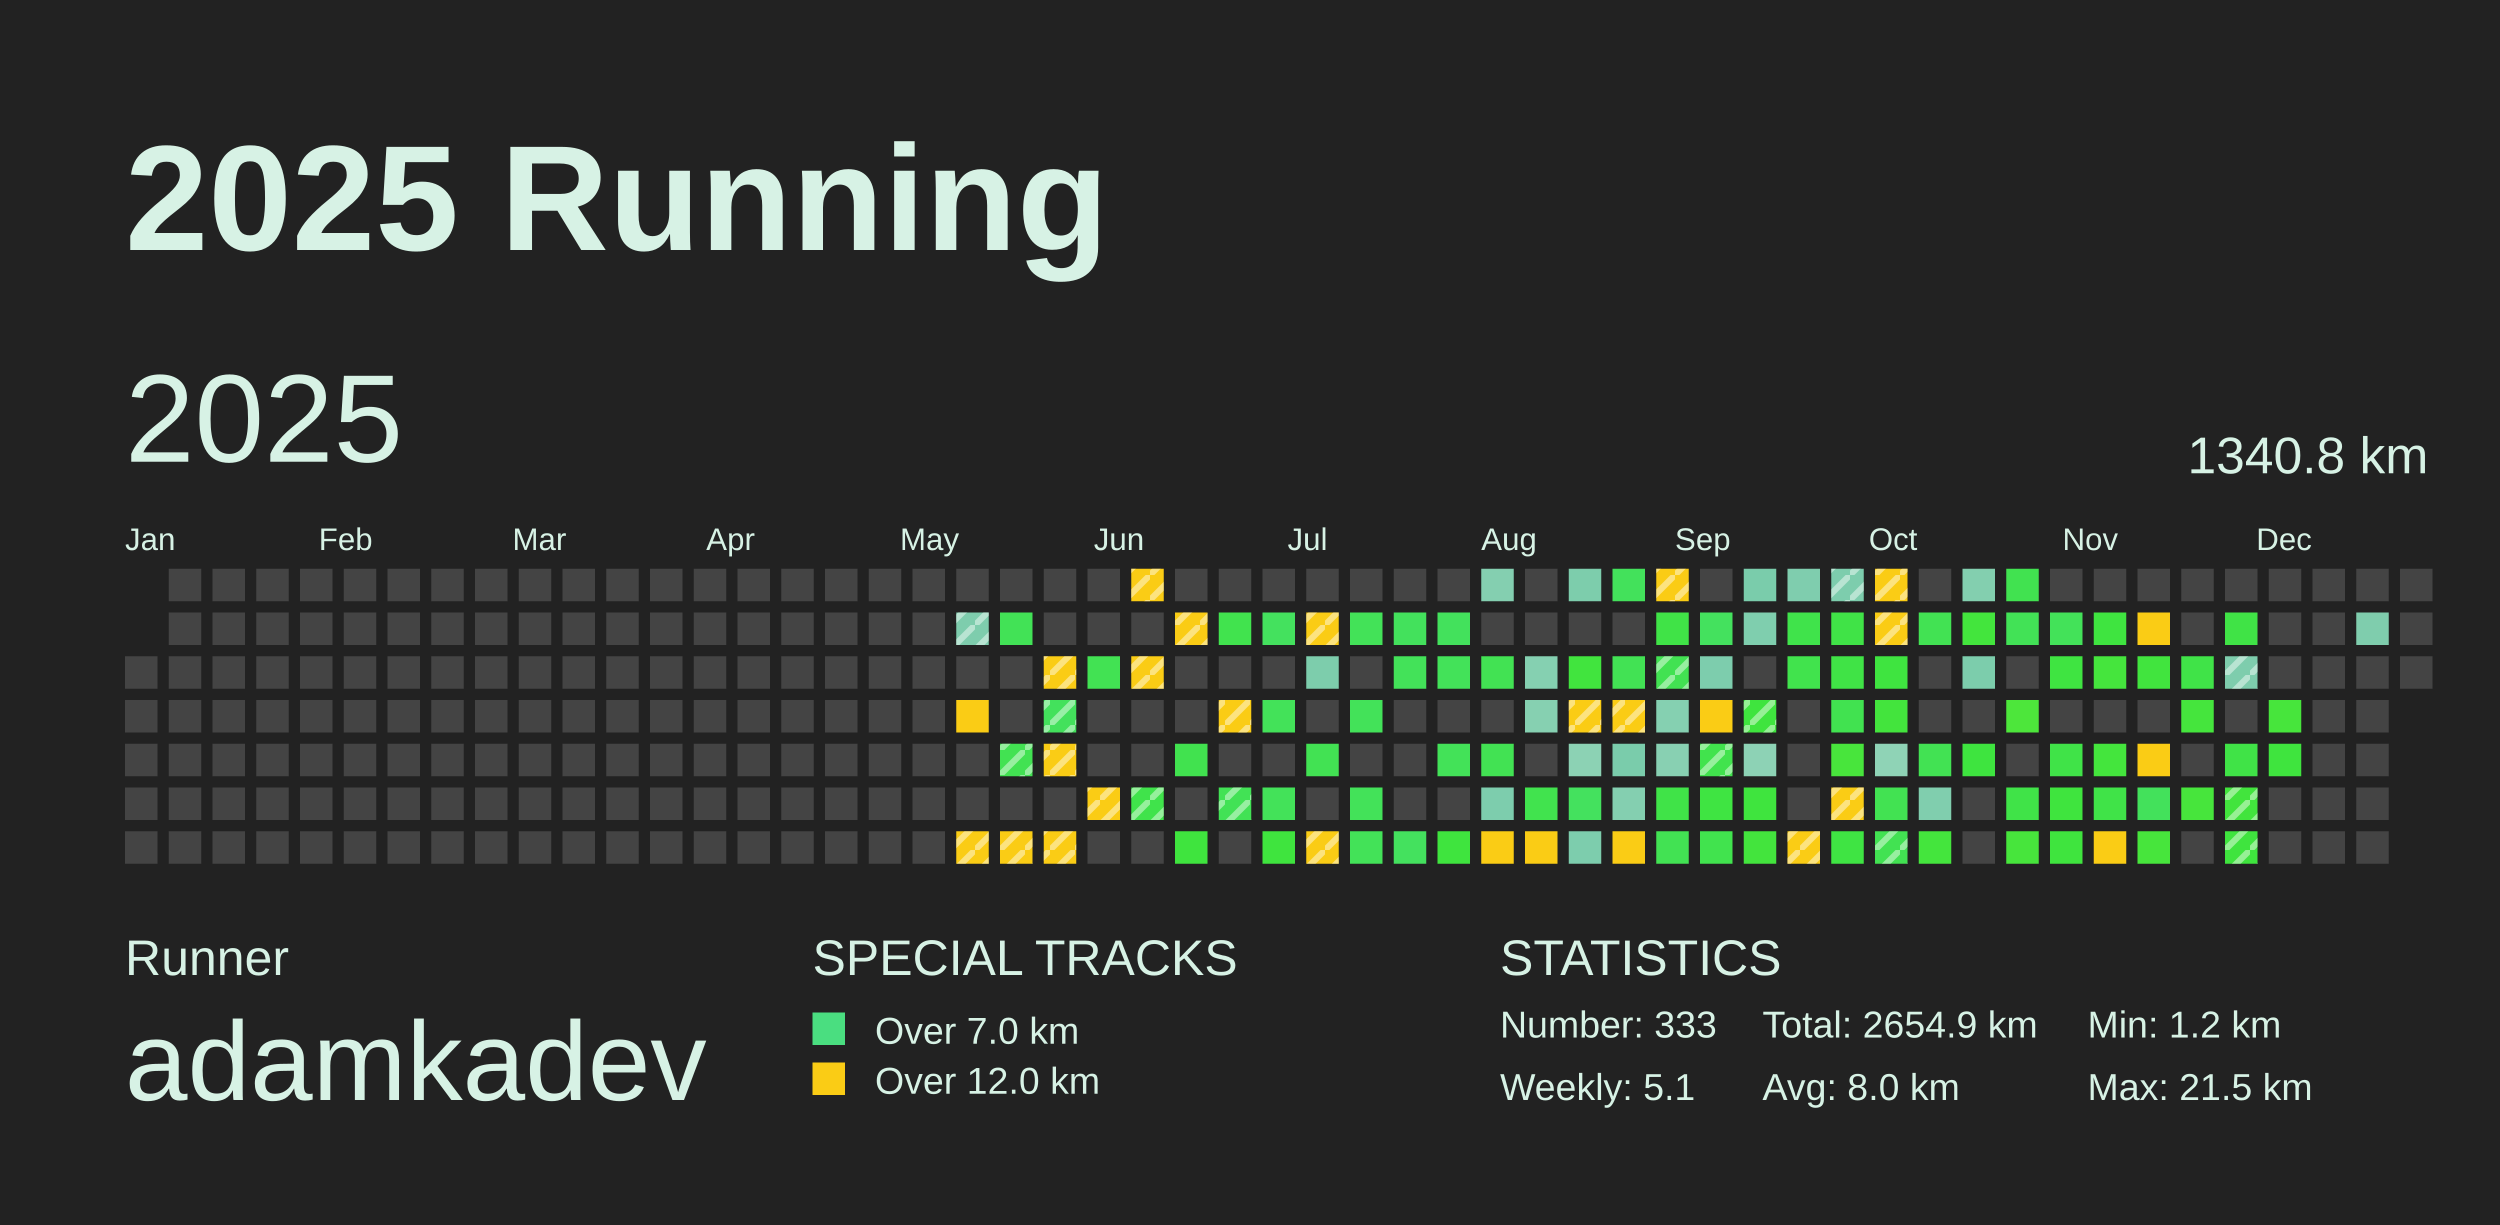
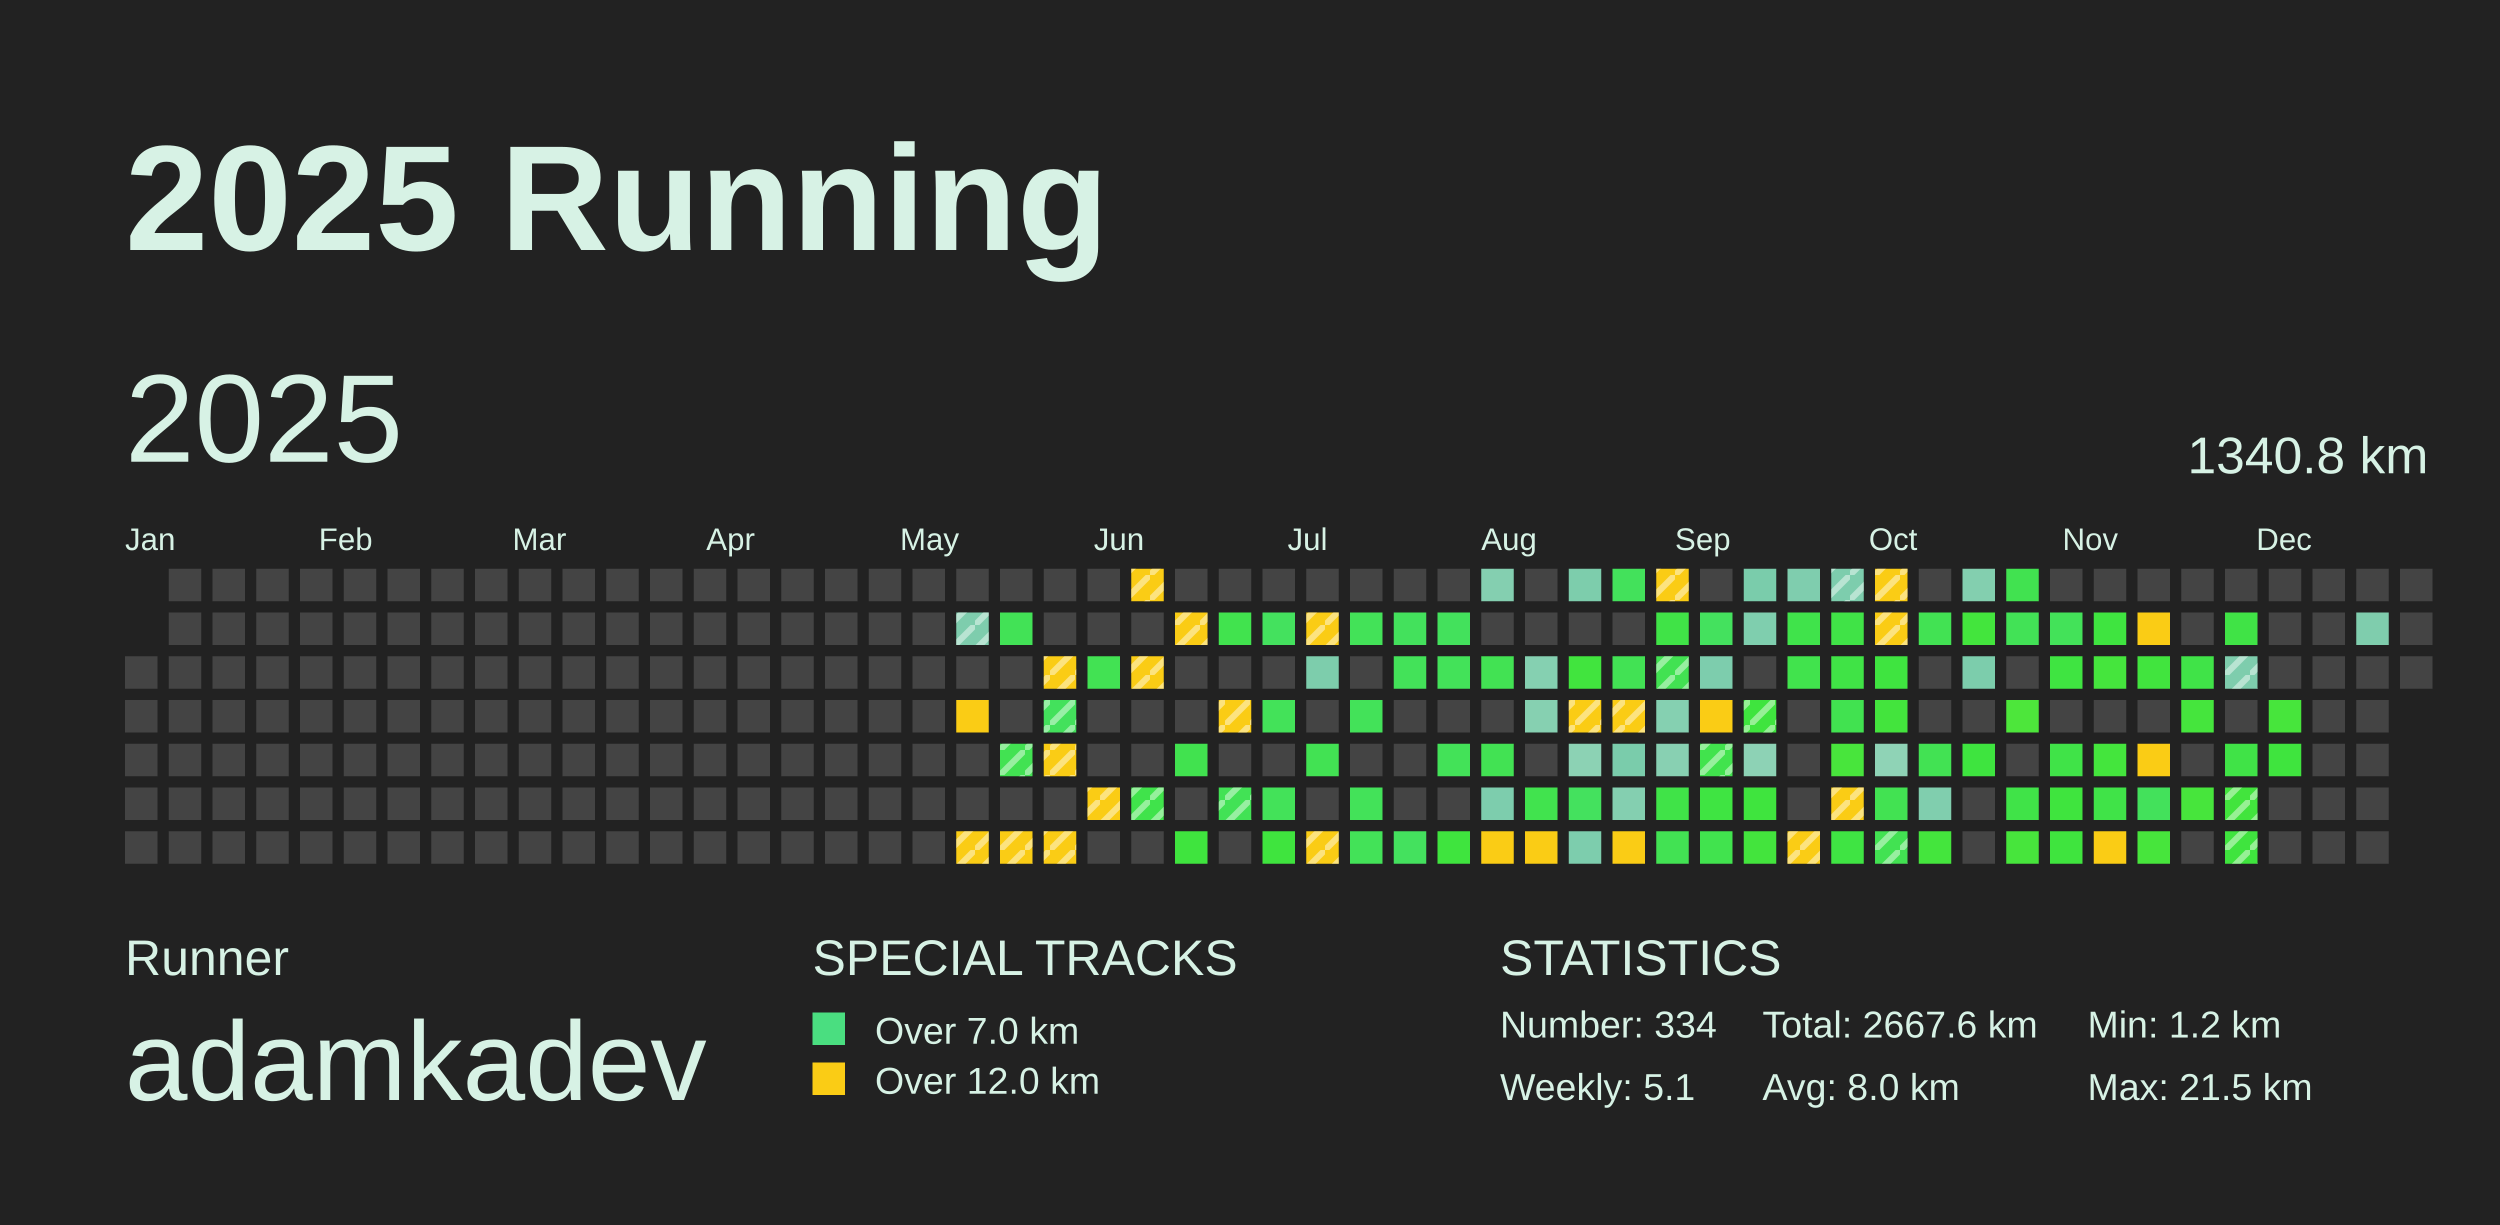
<svg xmlns="http://www.w3.org/2000/svg" baseProfile="full" height="98mm" version="1.1" viewBox="0,0,200,98" width="200mm">
  <defs>
    <pattern height="2" id="indoor-stripe" patternUnits="userSpaceOnUse" width="2">
      <line stroke="white" stroke-opacity="0.45" stroke-width="0.5" x1="0" x2="2" y1="2" y2="0" />
    </pattern>
  </defs>
  <rect fill="#222222" height="98" width="200" x="0" y="0" />
  <text fill="#D7F2E5" style="font-size:12px; font-family:Arial; font-weight:bold;" x="10" y="20">2025 Running</text>
  <text fill="#D7F2E5" style="font-size:4px; font-family:Arial" x="10" y="78">Runner</text>
  <text fill="#D7F2E5" style="font-size:9px; font-family:Arial" x="10" y="88">adamkadev</text>
  <text fill="#D7F2E5" style="font-size:4px; font-family:Arial" x="65" y="78">SPECIAL TRACKS</text>
  <rect fill="#4ADE80" height="2.6" width="2.6" x="65" y="81" />
  <text fill="#D7F2E5" style="font-size:3px; font-family:Arial" x="70" y="83.5">Over 7.0 km</text>
  <rect fill="#FACC15" height="2.6" width="2.6" x="65" y="85" />
  <text fill="#D7F2E5" style="font-size:3px; font-family:Arial" x="70" y="87.5">Over 12.0 km</text>
  <text fill="#D7F2E5" style="font-size:4px; font-family:Arial" x="120" y="78">STATISTICS</text>
-   <text fill="#D7F2E5" style="font-size:3px; font-family:Arial" x="120" y="83">Number: 333</text>
+   <text fill="#D7F2E5" style="font-size:3px; font-family:Arial" x="120" y="83">Number: 334</text>
  <text fill="#D7F2E5" style="font-size:3px; font-family:Arial" x="120" y="88">Weekly: 5.1</text>
-   <text fill="#D7F2E5" style="font-size:3px; font-family:Arial" x="141" y="83">Total: 2654.9 km</text>
+   <text fill="#D7F2E5" style="font-size:3px; font-family:Arial" x="141" y="83">Total: 2667.6 km</text>
  <text fill="#D7F2E5" style="font-size:3px; font-family:Arial" x="141" y="88">Avg: 8.0 km</text>
  <text fill="#D7F2E5" style="font-size:3px; font-family:Arial" x="167" y="83">Min: 1.2 km</text>
  <text fill="#D7F2E5" style="font-size:3px; font-family:Arial" x="167" y="88">Max: 21.5 km</text>
  <text dominant-baseline="hanging" fill="#D7F2E5" style="font-size:10.0px; font-family:Arial;" x="10" y="30">2025</text>
  <text dominant-baseline="hanging" fill="#D7F2E5" style="font-size:4.125px; font-family:Arial;" x="175" y="35">1340.8 km</text>
  <text fill="#D7F2E5" style="font-size:2.5px; font-family:Arial" x="10.0" y="44">Jan</text>
  <text fill="#D7F2E5" style="font-size:2.5px; font-family:Arial" x="25.5" y="44">Feb</text>
  <text fill="#D7F2E5" style="font-size:2.5px; font-family:Arial" x="41.0" y="44">Mar</text>
  <text fill="#D7F2E5" style="font-size:2.5px; font-family:Arial" x="56.5" y="44">Apr</text>
  <text fill="#D7F2E5" style="font-size:2.5px; font-family:Arial" x="72.0" y="44">May</text>
  <text fill="#D7F2E5" style="font-size:2.5px; font-family:Arial" x="87.5" y="44">Jun</text>
  <text fill="#D7F2E5" style="font-size:2.5px; font-family:Arial" x="103.0" y="44">Jul</text>
  <text fill="#D7F2E5" style="font-size:2.5px; font-family:Arial" x="118.5" y="44">Aug</text>
  <text fill="#D7F2E5" style="font-size:2.5px; font-family:Arial" x="134.0" y="44">Sep</text>
  <text fill="#D7F2E5" style="font-size:2.5px; font-family:Arial" x="149.5" y="44">Oct</text>
  <text fill="#D7F2E5" style="font-size:2.5px; font-family:Arial" x="165.0" y="44">Nov</text>
  <text fill="#D7F2E5" style="font-size:2.5px; font-family:Arial" x="180.5" y="44">Dec</text>
  <rect fill="#444444" height="2.6" width="2.6" x="10.0" y="52.5" />
  <rect fill="#444444" height="2.6" width="2.6" x="10.0" y="56.0" />
  <rect fill="#444444" height="2.6" width="2.6" x="10.0" y="59.5" />
  <rect fill="#444444" height="2.6" width="2.6" x="10.0" y="63.0" />
  <rect fill="#444444" height="2.6" width="2.6" x="10.0" y="66.5" />
  <rect fill="#444444" height="2.6" width="2.6" x="13.5" y="45.5" />
  <rect fill="#444444" height="2.6" width="2.6" x="13.5" y="49.0" />
  <rect fill="#444444" height="2.6" width="2.6" x="13.5" y="52.5" />
  <rect fill="#444444" height="2.6" width="2.6" x="13.5" y="56.0" />
  <rect fill="#444444" height="2.6" width="2.6" x="13.5" y="59.5" />
  <rect fill="#444444" height="2.6" width="2.6" x="13.5" y="63.0" />
  <rect fill="#444444" height="2.6" width="2.6" x="13.5" y="66.5" />
  <rect fill="#444444" height="2.6" width="2.6" x="17.0" y="45.5" />
  <rect fill="#444444" height="2.6" width="2.6" x="17.0" y="49.0" />
  <rect fill="#444444" height="2.6" width="2.6" x="17.0" y="52.5" />
  <rect fill="#444444" height="2.6" width="2.6" x="17.0" y="56.0" />
  <rect fill="#444444" height="2.6" width="2.6" x="17.0" y="59.5" />
  <rect fill="#444444" height="2.6" width="2.6" x="17.0" y="63.0" />
  <rect fill="#444444" height="2.6" width="2.6" x="17.0" y="66.5" />
  <rect fill="#444444" height="2.6" width="2.6" x="20.5" y="45.5" />
  <rect fill="#444444" height="2.6" width="2.6" x="20.5" y="49.0" />
  <rect fill="#444444" height="2.6" width="2.6" x="20.5" y="52.5" />
  <rect fill="#444444" height="2.6" width="2.6" x="20.5" y="56.0" />
  <rect fill="#444444" height="2.6" width="2.6" x="20.5" y="59.5" />
  <rect fill="#444444" height="2.6" width="2.6" x="20.5" y="63.0" />
  <rect fill="#444444" height="2.6" width="2.6" x="20.5" y="66.5" />
  <rect fill="#444444" height="2.6" width="2.6" x="24.0" y="45.5" />
  <rect fill="#444444" height="2.6" width="2.6" x="24.0" y="49.0" />
  <rect fill="#444444" height="2.6" width="2.6" x="24.0" y="52.5" />
  <rect fill="#444444" height="2.6" width="2.6" x="24.0" y="56.0" />
  <rect fill="#444444" height="2.6" width="2.6" x="24.0" y="59.5" />
  <rect fill="#444444" height="2.6" width="2.6" x="24.0" y="63.0" />
  <rect fill="#444444" height="2.6" width="2.6" x="24.0" y="66.5" />
  <rect fill="#444444" height="2.6" width="2.6" x="27.5" y="45.5" />
  <rect fill="#444444" height="2.6" width="2.6" x="27.5" y="49.0" />
  <rect fill="#444444" height="2.6" width="2.6" x="27.5" y="52.5" />
  <rect fill="#444444" height="2.6" width="2.6" x="27.5" y="56.0" />
  <rect fill="#444444" height="2.6" width="2.6" x="27.5" y="59.5" />
  <rect fill="#444444" height="2.6" width="2.6" x="27.5" y="63.0" />
  <rect fill="#444444" height="2.6" width="2.6" x="27.5" y="66.5" />
  <rect fill="#444444" height="2.6" width="2.6" x="31.0" y="45.5" />
  <rect fill="#444444" height="2.6" width="2.6" x="31.0" y="49.0" />
  <rect fill="#444444" height="2.6" width="2.6" x="31.0" y="52.5" />
  <rect fill="#444444" height="2.6" width="2.6" x="31.0" y="56.0" />
  <rect fill="#444444" height="2.6" width="2.6" x="31.0" y="59.5" />
  <rect fill="#444444" height="2.6" width="2.6" x="31.0" y="63.0" />
  <rect fill="#444444" height="2.6" width="2.6" x="31.0" y="66.5" />
  <rect fill="#444444" height="2.6" width="2.6" x="34.5" y="45.5" />
  <rect fill="#444444" height="2.6" width="2.6" x="34.5" y="49.0" />
  <rect fill="#444444" height="2.6" width="2.6" x="34.5" y="52.5" />
  <rect fill="#444444" height="2.6" width="2.6" x="34.5" y="56.0" />
  <rect fill="#444444" height="2.6" width="2.6" x="34.5" y="59.5" />
  <rect fill="#444444" height="2.6" width="2.6" x="34.5" y="63.0" />
  <rect fill="#444444" height="2.6" width="2.6" x="34.5" y="66.5" />
  <rect fill="#444444" height="2.6" width="2.6" x="38.0" y="45.5" />
  <rect fill="#444444" height="2.6" width="2.6" x="38.0" y="49.0" />
  <rect fill="#444444" height="2.6" width="2.6" x="38.0" y="52.5" />
  <rect fill="#444444" height="2.6" width="2.6" x="38.0" y="56.0" />
  <rect fill="#444444" height="2.6" width="2.6" x="38.0" y="59.5" />
  <rect fill="#444444" height="2.6" width="2.6" x="38.0" y="63.0" />
  <rect fill="#444444" height="2.6" width="2.6" x="38.0" y="66.5" />
  <rect fill="#444444" height="2.6" width="2.6" x="41.5" y="45.5" />
  <rect fill="#444444" height="2.6" width="2.6" x="41.5" y="49.0" />
  <rect fill="#444444" height="2.6" width="2.6" x="41.5" y="52.5" />
  <rect fill="#444444" height="2.6" width="2.6" x="41.5" y="56.0" />
  <rect fill="#444444" height="2.6" width="2.6" x="41.5" y="59.5" />
  <rect fill="#444444" height="2.6" width="2.6" x="41.5" y="63.0" />
  <rect fill="#444444" height="2.6" width="2.6" x="41.5" y="66.5" />
  <rect fill="#444444" height="2.6" width="2.6" x="45.0" y="45.5" />
  <rect fill="#444444" height="2.6" width="2.6" x="45.0" y="49.0" />
  <rect fill="#444444" height="2.6" width="2.6" x="45.0" y="52.5" />
  <rect fill="#444444" height="2.6" width="2.6" x="45.0" y="56.0" />
  <rect fill="#444444" height="2.6" width="2.6" x="45.0" y="59.5" />
  <rect fill="#444444" height="2.6" width="2.6" x="45.0" y="63.0" />
  <rect fill="#444444" height="2.6" width="2.6" x="45.0" y="66.5" />
  <rect fill="#444444" height="2.6" width="2.6" x="48.5" y="45.5" />
  <rect fill="#444444" height="2.6" width="2.6" x="48.5" y="49.0" />
  <rect fill="#444444" height="2.6" width="2.6" x="48.5" y="52.5" />
  <rect fill="#444444" height="2.6" width="2.6" x="48.5" y="56.0" />
  <rect fill="#444444" height="2.6" width="2.6" x="48.5" y="59.5" />
  <rect fill="#444444" height="2.6" width="2.6" x="48.5" y="63.0" />
  <rect fill="#444444" height="2.6" width="2.6" x="48.5" y="66.5" />
  <rect fill="#444444" height="2.6" width="2.6" x="52.0" y="45.5" />
  <rect fill="#444444" height="2.6" width="2.6" x="52.0" y="49.0" />
  <rect fill="#444444" height="2.6" width="2.6" x="52.0" y="52.5" />
  <rect fill="#444444" height="2.6" width="2.6" x="52.0" y="56.0" />
  <rect fill="#444444" height="2.6" width="2.6" x="52.0" y="59.5" />
  <rect fill="#444444" height="2.6" width="2.6" x="52.0" y="63.0" />
  <rect fill="#444444" height="2.6" width="2.6" x="52.0" y="66.5" />
  <rect fill="#444444" height="2.6" width="2.6" x="55.5" y="45.5" />
  <rect fill="#444444" height="2.6" width="2.6" x="55.5" y="49.0" />
  <rect fill="#444444" height="2.6" width="2.6" x="55.5" y="52.5" />
  <rect fill="#444444" height="2.6" width="2.6" x="55.5" y="56.0" />
  <rect fill="#444444" height="2.6" width="2.6" x="55.5" y="59.5" />
  <rect fill="#444444" height="2.6" width="2.6" x="55.5" y="63.0" />
  <rect fill="#444444" height="2.6" width="2.6" x="55.5" y="66.5" />
  <rect fill="#444444" height="2.6" width="2.6" x="59.0" y="45.5" />
  <rect fill="#444444" height="2.6" width="2.6" x="59.0" y="49.0" />
  <rect fill="#444444" height="2.6" width="2.6" x="59.0" y="52.5" />
  <rect fill="#444444" height="2.6" width="2.6" x="59.0" y="56.0" />
  <rect fill="#444444" height="2.6" width="2.6" x="59.0" y="59.5" />
  <rect fill="#444444" height="2.6" width="2.6" x="59.0" y="63.0" />
  <rect fill="#444444" height="2.6" width="2.6" x="59.0" y="66.5" />
  <rect fill="#444444" height="2.6" width="2.6" x="62.5" y="45.5" />
  <rect fill="#444444" height="2.6" width="2.6" x="62.5" y="49.0" />
  <rect fill="#444444" height="2.6" width="2.6" x="62.5" y="52.5" />
  <rect fill="#444444" height="2.6" width="2.6" x="62.5" y="56.0" />
  <rect fill="#444444" height="2.6" width="2.6" x="62.5" y="59.5" />
  <rect fill="#444444" height="2.6" width="2.6" x="62.5" y="63.0" />
  <rect fill="#444444" height="2.6" width="2.6" x="62.5" y="66.5" />
  <rect fill="#444444" height="2.6" width="2.6" x="66.0" y="45.5" />
  <rect fill="#444444" height="2.6" width="2.6" x="66.0" y="49.0" />
  <rect fill="#444444" height="2.6" width="2.6" x="66.0" y="52.5" />
  <rect fill="#444444" height="2.6" width="2.6" x="66.0" y="56.0" />
  <rect fill="#444444" height="2.6" width="2.6" x="66.0" y="59.5" />
  <rect fill="#444444" height="2.6" width="2.6" x="66.0" y="63.0" />
  <rect fill="#444444" height="2.6" width="2.6" x="66.0" y="66.5" />
  <rect fill="#444444" height="2.6" width="2.6" x="69.5" y="45.5" />
  <rect fill="#444444" height="2.6" width="2.6" x="69.5" y="49.0" />
  <rect fill="#444444" height="2.6" width="2.6" x="69.5" y="52.5" />
  <rect fill="#444444" height="2.6" width="2.6" x="69.5" y="56.0" />
  <rect fill="#444444" height="2.6" width="2.6" x="69.5" y="59.5" />
  <rect fill="#444444" height="2.6" width="2.6" x="69.5" y="63.0" />
  <rect fill="#444444" height="2.6" width="2.6" x="69.5" y="66.5" />
  <rect fill="#444444" height="2.6" width="2.6" x="73.0" y="45.5" />
  <rect fill="#444444" height="2.6" width="2.6" x="73.0" y="49.0" />
  <rect fill="#444444" height="2.6" width="2.6" x="73.0" y="52.5" />
  <rect fill="#444444" height="2.6" width="2.6" x="73.0" y="56.0" />
  <rect fill="#444444" height="2.6" width="2.6" x="73.0" y="59.5" />
  <rect fill="#444444" height="2.6" width="2.6" x="73.0" y="63.0" />
  <rect fill="#444444" height="2.6" width="2.6" x="73.0" y="66.5" />
  <rect fill="#444444" height="2.6" width="2.6" x="76.5" y="45.5" />
  <rect fill="#7ecdad" height="2.6" width="2.6" x="76.5" y="49.0" />
  <rect fill="url(#indoor-stripe)" height="2.6" style="pointer-events: none;" width="2.6" x="76.5" y="49.0" />
  <rect fill="#444444" height="2.6" width="2.6" x="76.5" y="52.5" />
  <rect fill="#FACC15" height="2.6" width="2.6" x="76.5" y="56.0" />
  <rect fill="#444444" height="2.6" width="2.6" x="76.5" y="59.5" />
  <rect fill="#444444" height="2.6" width="2.6" x="76.5" y="63.0" />
  <rect fill="#FACC15" height="2.6" width="2.6" x="76.5" y="66.5" />
  <rect fill="url(#indoor-stripe)" height="2.6" style="pointer-events: none;" width="2.6" x="76.5" y="66.5" />
  <rect fill="#444444" height="2.6" width="2.6" x="80.0" y="45.5" />
  <rect fill="#42e256" height="2.6" width="2.6" x="80.0" y="49.0" />
  <rect fill="#444444" height="2.6" width="2.6" x="80.0" y="52.5" />
  <rect fill="#444444" height="2.6" width="2.6" x="80.0" y="56.0" />
  <rect fill="#42e252" height="2.6" width="2.6" x="80.0" y="59.5" />
  <rect fill="url(#indoor-stripe)" height="2.6" style="pointer-events: none;" width="2.6" x="80.0" y="59.5" />
  <rect fill="#444444" height="2.6" width="2.6" x="80.0" y="63.0" />
  <rect fill="#FACC15" height="2.6" width="2.6" x="80.0" y="66.5" />
  <rect fill="url(#indoor-stripe)" height="2.6" style="pointer-events: none;" width="2.6" x="80.0" y="66.5" />
  <rect fill="#444444" height="2.6" width="2.6" x="83.5" y="45.5" />
  <rect fill="#444444" height="2.6" width="2.6" x="83.5" y="49.0" />
  <rect fill="#FACC15" height="2.6" width="2.6" x="83.5" y="52.5" />
  <rect fill="url(#indoor-stripe)" height="2.6" style="pointer-events: none;" width="2.6" x="83.5" y="52.5" />
  <rect fill="#43e15c" height="2.6" width="2.6" x="83.5" y="56.0" />
  <rect fill="url(#indoor-stripe)" height="2.6" style="pointer-events: none;" width="2.6" x="83.5" y="56.0" />
  <rect fill="#FACC15" height="2.6" width="2.6" x="83.5" y="59.5" />
  <rect fill="url(#indoor-stripe)" height="2.6" style="pointer-events: none;" width="2.6" x="83.5" y="59.5" />
  <rect fill="#444444" height="2.6" width="2.6" x="83.5" y="63.0" />
  <rect fill="#FACC15" height="2.6" width="2.6" x="83.5" y="66.5" />
  <rect fill="url(#indoor-stripe)" height="2.6" style="pointer-events: none;" width="2.6" x="83.5" y="66.5" />
  <rect fill="#444444" height="2.6" width="2.6" x="87.0" y="45.5" />
  <rect fill="#444444" height="2.6" width="2.6" x="87.0" y="49.0" />
  <rect fill="#42e253" height="2.6" width="2.6" x="87.0" y="52.5" />
  <rect fill="#444444" height="2.6" width="2.6" x="87.0" y="56.0" />
  <rect fill="#444444" height="2.6" width="2.6" x="87.0" y="59.5" />
  <rect fill="#FACC15" height="2.6" width="2.6" x="87.0" y="63.0" />
  <rect fill="url(#indoor-stripe)" height="2.6" style="pointer-events: none;" width="2.6" x="87.0" y="63.0" />
  <rect fill="#444444" height="2.6" width="2.6" x="87.0" y="66.5" />
  <rect fill="#FACC15" height="2.6" width="2.6" x="90.5" y="45.5" />
  <rect fill="url(#indoor-stripe)" height="2.6" style="pointer-events: none;" width="2.6" x="90.5" y="45.5" />
  <rect fill="#444444" height="2.6" width="2.6" x="90.5" y="49.0" />
  <rect fill="#FACC15" height="2.6" width="2.6" x="90.5" y="52.5" />
  <rect fill="url(#indoor-stripe)" height="2.6" style="pointer-events: none;" width="2.6" x="90.5" y="52.5" />
  <rect fill="#444444" height="2.6" width="2.6" x="90.5" y="56.0" />
  <rect fill="#444444" height="2.6" width="2.6" x="90.5" y="59.5" />
  <rect fill="#40e34b" height="2.6" width="2.6" x="90.5" y="63.0" />
  <rect fill="url(#indoor-stripe)" height="2.6" style="pointer-events: none;" width="2.6" x="90.5" y="63.0" />
  <rect fill="#444444" height="2.6" width="2.6" x="90.5" y="66.5" />
  <rect fill="#444444" height="2.6" width="2.6" x="94.0" y="45.5" />
  <rect fill="#FACC15" height="2.6" width="2.6" x="94.0" y="49.0" />
  <rect fill="url(#indoor-stripe)" height="2.6" style="pointer-events: none;" width="2.6" x="94.0" y="49.0" />
  <rect fill="#444444" height="2.6" width="2.6" x="94.0" y="52.5" />
  <rect fill="#444444" height="2.6" width="2.6" x="94.0" y="56.0" />
  <rect fill="#41e24f" height="2.6" width="2.6" x="94.0" y="59.5" />
  <rect fill="#444444" height="2.6" width="2.6" x="94.0" y="63.0" />
  <rect fill="#3fe43e" height="2.6" width="2.6" x="94.0" y="66.5" />
  <rect fill="#444444" height="2.6" width="2.6" x="97.5" y="45.5" />
  <rect fill="#41e34e" height="2.6" width="2.6" x="97.5" y="49.0" />
  <rect fill="#444444" height="2.6" width="2.6" x="97.5" y="52.5" />
  <rect fill="#FACC15" height="2.6" width="2.6" x="97.5" y="56.0" />
  <rect fill="url(#indoor-stripe)" height="2.6" style="pointer-events: none;" width="2.6" x="97.5" y="56.0" />
  <rect fill="#444444" height="2.6" width="2.6" x="97.5" y="59.5" />
  <rect fill="#42e255" height="2.6" width="2.6" x="97.5" y="63.0" />
  <rect fill="url(#indoor-stripe)" height="2.6" style="pointer-events: none;" width="2.6" x="97.5" y="63.0" />
  <rect fill="#444444" height="2.6" width="2.6" x="97.5" y="66.5" />
  <rect fill="#444444" height="2.6" width="2.6" x="101.0" y="45.5" />
  <rect fill="#44e15e" height="2.6" width="2.6" x="101.0" y="49.0" />
  <rect fill="#444444" height="2.6" width="2.6" x="101.0" y="52.5" />
  <rect fill="#43e259" height="2.6" width="2.6" x="101.0" y="56.0" />
  <rect fill="#444444" height="2.6" width="2.6" x="101.0" y="59.5" />
  <rect fill="#43e259" height="2.6" width="2.6" x="101.0" y="63.0" />
  <rect fill="#3fe43e" height="2.6" width="2.6" x="101.0" y="66.5" />
  <rect fill="#444444" height="2.6" width="2.6" x="104.5" y="45.5" />
  <rect fill="#FACC15" height="2.6" width="2.6" x="104.5" y="49.0" />
  <rect fill="url(#indoor-stripe)" height="2.6" style="pointer-events: none;" width="2.6" x="104.5" y="49.0" />
  <rect fill="#7dcdac" height="2.6" width="2.6" x="104.5" y="52.5" />
  <rect fill="#444444" height="2.6" width="2.6" x="104.5" y="56.0" />
  <rect fill="#42e253" height="2.6" width="2.6" x="104.5" y="59.5" />
  <rect fill="#444444" height="2.6" width="2.6" x="104.5" y="63.0" />
  <rect fill="#FACC15" height="2.6" width="2.6" x="104.5" y="66.5" />
  <rect fill="url(#indoor-stripe)" height="2.6" style="pointer-events: none;" width="2.6" x="104.5" y="66.5" />
  <rect fill="#444444" height="2.6" width="2.6" x="108.0" y="45.5" />
  <rect fill="#43e258" height="2.6" width="2.6" x="108.0" y="49.0" />
  <rect fill="#444444" height="2.6" width="2.6" x="108.0" y="52.5" />
  <rect fill="#43e259" height="2.6" width="2.6" x="108.0" y="56.0" />
  <rect fill="#444444" height="2.6" width="2.6" x="108.0" y="59.5" />
  <rect fill="#43e259" height="2.6" width="2.6" x="108.0" y="63.0" />
  <rect fill="#43e258" height="2.6" width="2.6" x="108.0" y="66.5" />
  <rect fill="#444444" height="2.6" width="2.6" x="111.5" y="45.5" />
  <rect fill="#43e15c" height="2.6" width="2.6" x="111.5" y="49.0" />
  <rect fill="#43e259" height="2.6" width="2.6" x="111.5" y="52.5" />
  <rect fill="#444444" height="2.6" width="2.6" x="111.5" y="56.0" />
  <rect fill="#444444" height="2.6" width="2.6" x="111.5" y="59.5" />
  <rect fill="#444444" height="2.6" width="2.6" x="111.5" y="63.0" />
  <rect fill="#44e15e" height="2.6" width="2.6" x="111.5" y="66.5" />
  <rect fill="#444444" height="2.6" width="2.6" x="115.0" y="45.5" />
  <rect fill="#43e15c" height="2.6" width="2.6" x="115.0" y="49.0" />
  <rect fill="#43e259" height="2.6" width="2.6" x="115.0" y="52.5" />
  <rect fill="#444444" height="2.6" width="2.6" x="115.0" y="56.0" />
  <rect fill="#43e258" height="2.6" width="2.6" x="115.0" y="59.5" />
  <rect fill="#444444" height="2.6" width="2.6" x="115.0" y="63.0" />
  <rect fill="#3fe43e" height="2.6" width="2.6" x="115.0" y="66.5" />
  <rect fill="#84cfb0" height="2.6" width="2.6" x="118.5" y="45.5" />
  <rect fill="#444444" height="2.6" width="2.6" x="118.5" y="49.0" />
  <rect fill="#42e253" height="2.6" width="2.6" x="118.5" y="52.5" />
  <rect fill="#444444" height="2.6" width="2.6" x="118.5" y="56.0" />
  <rect fill="#42e253" height="2.6" width="2.6" x="118.5" y="59.5" />
  <rect fill="#7dcdad" height="2.6" width="2.6" x="118.5" y="63.0" />
  <rect fill="#FACC15" height="2.6" width="2.6" x="118.5" y="66.5" />
  <rect fill="#444444" height="2.6" width="2.6" x="122.0" y="45.5" />
  <rect fill="#444444" height="2.6" width="2.6" x="122.0" y="49.0" />
  <rect fill="#85d0b1" height="2.6" width="2.6" x="122.0" y="52.5" />
  <rect fill="#86d0b1" height="2.6" width="2.6" x="122.0" y="56.0" />
  <rect fill="#444444" height="2.6" width="2.6" x="122.0" y="59.5" />
  <rect fill="#41e34e" height="2.6" width="2.6" x="122.0" y="63.0" />
  <rect fill="#FACC15" height="2.6" width="2.6" x="122.0" y="66.5" />
  <rect fill="#7dcdac" height="2.6" width="2.6" x="125.5" y="45.5" />
  <rect fill="#444444" height="2.6" width="2.6" x="125.5" y="49.0" />
  <rect fill="#41e43e" height="2.6" width="2.6" x="125.5" y="52.5" />
  <rect fill="#FACC15" height="2.6" width="2.6" x="125.5" y="56.0" />
  <rect fill="url(#indoor-stripe)" height="2.6" style="pointer-events: none;" width="2.6" x="125.5" y="56.0" />
  <rect fill="#8cd2b4" height="2.6" width="2.6" x="125.5" y="59.5" />
  <rect fill="#44e15e" height="2.6" width="2.6" x="125.5" y="63.0" />
  <rect fill="#7dcdad" height="2.6" width="2.6" x="125.5" y="66.5" />
  <rect fill="#43e15b" height="2.6" width="2.6" x="129.0" y="45.5" />
  <rect fill="#444444" height="2.6" width="2.6" x="129.0" y="49.0" />
  <rect fill="#42e254" height="2.6" width="2.6" x="129.0" y="52.5" />
  <rect fill="#FACC15" height="2.6" width="2.6" x="129.0" y="56.0" />
  <rect fill="url(#indoor-stripe)" height="2.6" style="pointer-events: none;" width="2.6" x="129.0" y="56.0" />
  <rect fill="#7accab" height="2.6" width="2.6" x="129.0" y="59.5" />
  <rect fill="#84cfb0" height="2.6" width="2.6" x="129.0" y="63.0" />
  <rect fill="#FACC15" height="2.6" width="2.6" x="129.0" y="66.5" />
  <rect fill="#FACC15" height="2.6" width="2.6" x="132.5" y="45.5" />
  <rect fill="url(#indoor-stripe)" height="2.6" style="pointer-events: none;" width="2.6" x="132.5" y="45.5" />
  <rect fill="#40e347" height="2.6" width="2.6" x="132.5" y="49.0" />
  <rect fill="#42e252" height="2.6" width="2.6" x="132.5" y="52.5" />
  <rect fill="url(#indoor-stripe)" height="2.6" style="pointer-events: none;" width="2.6" x="132.5" y="52.5" />
  <rect fill="#85d0b1" height="2.6" width="2.6" x="132.5" y="56.0" />
  <rect fill="#88d0b2" height="2.6" width="2.6" x="132.5" y="59.5" />
  <rect fill="#40e348" height="2.6" width="2.6" x="132.5" y="63.0" />
  <rect fill="#42e253" height="2.6" width="2.6" x="132.5" y="66.5" />
  <rect fill="#444444" height="2.6" width="2.6" x="136.0" y="45.5" />
  <rect fill="#44e15e" height="2.6" width="2.6" x="136.0" y="49.0" />
  <rect fill="#7dcdad" height="2.6" width="2.6" x="136.0" y="52.5" />
  <rect fill="#FACC15" height="2.6" width="2.6" x="136.0" y="56.0" />
  <rect fill="#41e34d" height="2.6" width="2.6" x="136.0" y="59.5" />
  <rect fill="url(#indoor-stripe)" height="2.6" style="pointer-events: none;" width="2.6" x="136.0" y="59.5" />
  <rect fill="#3fe442" height="2.6" width="2.6" x="136.0" y="63.0" />
  <rect fill="#41e34e" height="2.6" width="2.6" x="136.0" y="66.5" />
  <rect fill="#7accab" height="2.6" width="2.6" x="139.5" y="45.5" />
  <rect fill="#7fceae" height="2.6" width="2.6" x="139.5" y="49.0" />
  <rect fill="#444444" height="2.6" width="2.6" x="139.5" y="52.5" />
  <rect fill="#3fe43e" height="2.6" width="2.6" x="139.5" y="56.0" />
  <rect fill="url(#indoor-stripe)" height="2.6" style="pointer-events: none;" width="2.6" x="139.5" y="56.0" />
  <rect fill="#8dd2b5" height="2.6" width="2.6" x="139.5" y="59.5" />
  <rect fill="#3fe43e" height="2.6" width="2.6" x="139.5" y="63.0" />
  <rect fill="#43e43d" height="2.6" width="2.6" x="139.5" y="66.5" />
  <rect fill="#7fcdae" height="2.6" width="2.6" x="143.0" y="45.5" />
  <rect fill="#40e34b" height="2.6" width="2.6" x="143.0" y="49.0" />
  <rect fill="#41e34d" height="2.6" width="2.6" x="143.0" y="52.5" />
  <rect fill="#444444" height="2.6" width="2.6" x="143.0" y="56.0" />
  <rect fill="#444444" height="2.6" width="2.6" x="143.0" y="59.5" />
  <rect fill="#444444" height="2.6" width="2.6" x="143.0" y="63.0" />
  <rect fill="#FACC15" height="2.6" width="2.6" x="143.0" y="66.5" />
  <rect fill="url(#indoor-stripe)" height="2.6" style="pointer-events: none;" width="2.6" x="143.0" y="66.5" />
  <rect fill="#7dcdad" height="2.6" width="2.6" x="146.5" y="45.5" />
  <rect fill="url(#indoor-stripe)" height="2.6" style="pointer-events: none;" width="2.6" x="146.5" y="45.5" />
  <rect fill="#40e347" height="2.6" width="2.6" x="146.5" y="49.0" />
  <rect fill="#40e346" height="2.6" width="2.6" x="146.5" y="52.5" />
  <rect fill="#41e250" height="2.6" width="2.6" x="146.5" y="56.0" />
  <rect fill="#48e53c" height="2.6" width="2.6" x="146.5" y="59.5" />
  <rect fill="#FACC15" height="2.6" width="2.6" x="146.5" y="63.0" />
  <rect fill="url(#indoor-stripe)" height="2.6" style="pointer-events: none;" width="2.6" x="146.5" y="63.0" />
  <rect fill="#3fe443" height="2.6" width="2.6" x="146.5" y="66.5" />
  <rect fill="#FACC15" height="2.6" width="2.6" x="150.0" y="45.5" />
  <rect fill="url(#indoor-stripe)" height="2.6" style="pointer-events: none;" width="2.6" x="150.0" y="45.5" />
  <rect fill="#FACC15" height="2.6" width="2.6" x="150.0" y="49.0" />
  <rect fill="url(#indoor-stripe)" height="2.6" style="pointer-events: none;" width="2.6" x="150.0" y="49.0" />
  <rect fill="#3fe440" height="2.6" width="2.6" x="150.0" y="52.5" />
  <rect fill="#43e43d" height="2.6" width="2.6" x="150.0" y="56.0" />
  <rect fill="#8fd3b6" height="2.6" width="2.6" x="150.0" y="59.5" />
  <rect fill="#42e252" height="2.6" width="2.6" x="150.0" y="63.0" />
  <rect fill="#42e252" height="2.6" width="2.6" x="150.0" y="66.5" />
  <rect fill="url(#indoor-stripe)" height="2.6" style="pointer-events: none;" width="2.6" x="150.0" y="66.5" />
  <rect fill="#444444" height="2.6" width="2.6" x="153.5" y="45.5" />
  <rect fill="#42e253" height="2.6" width="2.6" x="153.5" y="49.0" />
  <rect fill="#444444" height="2.6" width="2.6" x="153.5" y="52.5" />
  <rect fill="#444444" height="2.6" width="2.6" x="153.5" y="56.0" />
  <rect fill="#42e253" height="2.6" width="2.6" x="153.5" y="59.5" />
  <rect fill="#80ceae" height="2.6" width="2.6" x="153.5" y="63.0" />
  <rect fill="#44e53d" height="2.6" width="2.6" x="153.5" y="66.5" />
  <rect fill="#83cfaf" height="2.6" width="2.6" x="157.0" y="45.5" />
  <rect fill="#43e53d" height="2.6" width="2.6" x="157.0" y="49.0" />
  <rect fill="#7ccdac" height="2.6" width="2.6" x="157.0" y="52.5" />
  <rect fill="#444444" height="2.6" width="2.6" x="157.0" y="56.0" />
  <rect fill="#3ee43f" height="2.6" width="2.6" x="157.0" y="59.5" />
  <rect fill="#444444" height="2.6" width="2.6" x="157.0" y="63.0" />
  <rect fill="#444444" height="2.6" width="2.6" x="157.0" y="66.5" />
  <rect fill="#41e250" height="2.6" width="2.6" x="160.5" y="45.5" />
  <rect fill="#42e256" height="2.6" width="2.6" x="160.5" y="49.0" />
  <rect fill="#444444" height="2.6" width="2.6" x="160.5" y="52.5" />
  <rect fill="#4de63b" height="2.6" width="2.6" x="160.5" y="56.0" />
  <rect fill="#444444" height="2.6" width="2.6" x="160.5" y="59.5" />
  <rect fill="#40e348" height="2.6" width="2.6" x="160.5" y="63.0" />
  <rect fill="#47e53c" height="2.6" width="2.6" x="160.5" y="66.5" />
  <rect fill="#444444" height="2.6" width="2.6" x="164.0" y="45.5" />
  <rect fill="#43e259" height="2.6" width="2.6" x="164.0" y="49.0" />
  <rect fill="#3fe441" height="2.6" width="2.6" x="164.0" y="52.5" />
  <rect fill="#444444" height="2.6" width="2.6" x="164.0" y="56.0" />
  <rect fill="#40e348" height="2.6" width="2.6" x="164.0" y="59.5" />
  <rect fill="#3fe43e" height="2.6" width="2.6" x="164.0" y="63.0" />
  <rect fill="#3fe43e" height="2.6" width="2.6" x="164.0" y="66.5" />
  <rect fill="#444444" height="2.6" width="2.6" x="167.5" y="45.5" />
  <rect fill="#3fe440" height="2.6" width="2.6" x="167.5" y="49.0" />
  <rect fill="#45e53d" height="2.6" width="2.6" x="167.5" y="52.5" />
  <rect fill="#444444" height="2.6" width="2.6" x="167.5" y="56.0" />
  <rect fill="#44e53d" height="2.6" width="2.6" x="167.5" y="59.5" />
  <rect fill="#40e348" height="2.6" width="2.6" x="167.5" y="63.0" />
  <rect fill="#FACC15" height="2.6" width="2.6" x="167.5" y="66.5" />
  <rect fill="#444444" height="2.6" width="2.6" x="171.0" y="45.5" />
  <rect fill="#FACC15" height="2.6" width="2.6" x="171.0" y="49.0" />
  <rect fill="#41e43e" height="2.6" width="2.6" x="171.0" y="52.5" />
  <rect fill="#444444" height="2.6" width="2.6" x="171.0" y="56.0" />
  <rect fill="#FACC15" height="2.6" width="2.6" x="171.0" y="59.5" />
  <rect fill="#43e15b" height="2.6" width="2.6" x="171.0" y="63.0" />
  <rect fill="#47e53c" height="2.6" width="2.6" x="171.0" y="66.5" />
  <rect fill="#444444" height="2.6" width="2.6" x="174.5" y="45.5" />
  <rect fill="#444444" height="2.6" width="2.6" x="174.5" y="49.0" />
  <rect fill="#40e348" height="2.6" width="2.6" x="174.5" y="52.5" />
  <rect fill="#45e53d" height="2.6" width="2.6" x="174.5" y="56.0" />
  <rect fill="#444444" height="2.6" width="2.6" x="174.5" y="59.5" />
  <rect fill="#47e53c" height="2.6" width="2.6" x="174.5" y="63.0" />
  <rect fill="#444444" height="2.6" width="2.6" x="174.5" y="66.5" />
  <rect fill="#444444" height="2.6" width="2.6" x="178.0" y="45.5" />
  <rect fill="#40e346" height="2.6" width="2.6" x="178.0" y="49.0" />
  <rect fill="#7ecdad" height="2.6" width="2.6" x="178.0" y="52.5" />
  <rect fill="url(#indoor-stripe)" height="2.6" style="pointer-events: none;" width="2.6" x="178.0" y="52.5" />
  <rect fill="#444444" height="2.6" width="2.6" x="178.0" y="56.0" />
  <rect fill="#40e347" height="2.6" width="2.6" x="178.0" y="59.5" />
  <rect fill="#42e43d" height="2.6" width="2.6" x="178.0" y="63.0" />
  <rect fill="url(#indoor-stripe)" height="2.6" style="pointer-events: none;" width="2.6" x="178.0" y="63.0" />
  <rect fill="#3fe43e" height="2.6" width="2.6" x="178.0" y="66.5" />
  <rect fill="url(#indoor-stripe)" height="2.6" style="pointer-events: none;" width="2.6" x="178.0" y="66.5" />
  <rect fill="#444444" height="2.6" width="2.6" x="181.5" y="45.5" />
  <rect fill="#444444" height="2.6" width="2.6" x="181.5" y="49.0" />
  <rect fill="#444444" height="2.6" width="2.6" x="181.5" y="52.5" />
  <rect fill="#47e53c" height="2.6" width="2.6" x="181.5" y="56.0" />
  <rect fill="#3fe43e" height="2.6" width="2.6" x="181.5" y="59.5" />
  <rect fill="#444444" height="2.6" width="2.6" x="181.5" y="63.0" />
  <rect fill="#444444" height="2.6" width="2.6" x="181.5" y="66.5" />
  <rect fill="#444444" height="2.6" width="2.6" x="185.0" y="45.5" />
  <rect fill="#444444" height="2.6" width="2.6" x="185.0" y="49.0" />
  <rect fill="#444444" height="2.6" width="2.6" x="185.0" y="52.5" />
  <rect fill="#444444" height="2.6" width="2.6" x="185.0" y="56.0" />
  <rect fill="#444444" height="2.6" width="2.6" x="185.0" y="59.5" />
  <rect fill="#444444" height="2.6" width="2.6" x="185.0" y="63.0" />
  <rect fill="#444444" height="2.6" width="2.6" x="185.0" y="66.5" />
  <rect fill="#444444" height="2.6" width="2.6" x="188.5" y="45.5" />
  <rect fill="#7fcdad" height="2.6" width="2.6" x="188.5" y="49.0" />
  <rect fill="#444444" height="2.6" width="2.6" x="188.5" y="52.5" />
  <rect fill="#444444" height="2.6" width="2.6" x="188.5" y="56.0" />
  <rect fill="#444444" height="2.6" width="2.6" x="188.5" y="59.5" />
  <rect fill="#444444" height="2.6" width="2.6" x="188.5" y="63.0" />
  <rect fill="#444444" height="2.6" width="2.6" x="188.5" y="66.5" />
  <rect fill="#444444" height="2.6" width="2.6" x="192.0" y="45.5" />
  <rect fill="#444444" height="2.6" width="2.6" x="192.0" y="49.0" />
  <rect fill="#444444" height="2.6" width="2.6" x="192.0" y="52.5" />
</svg>
